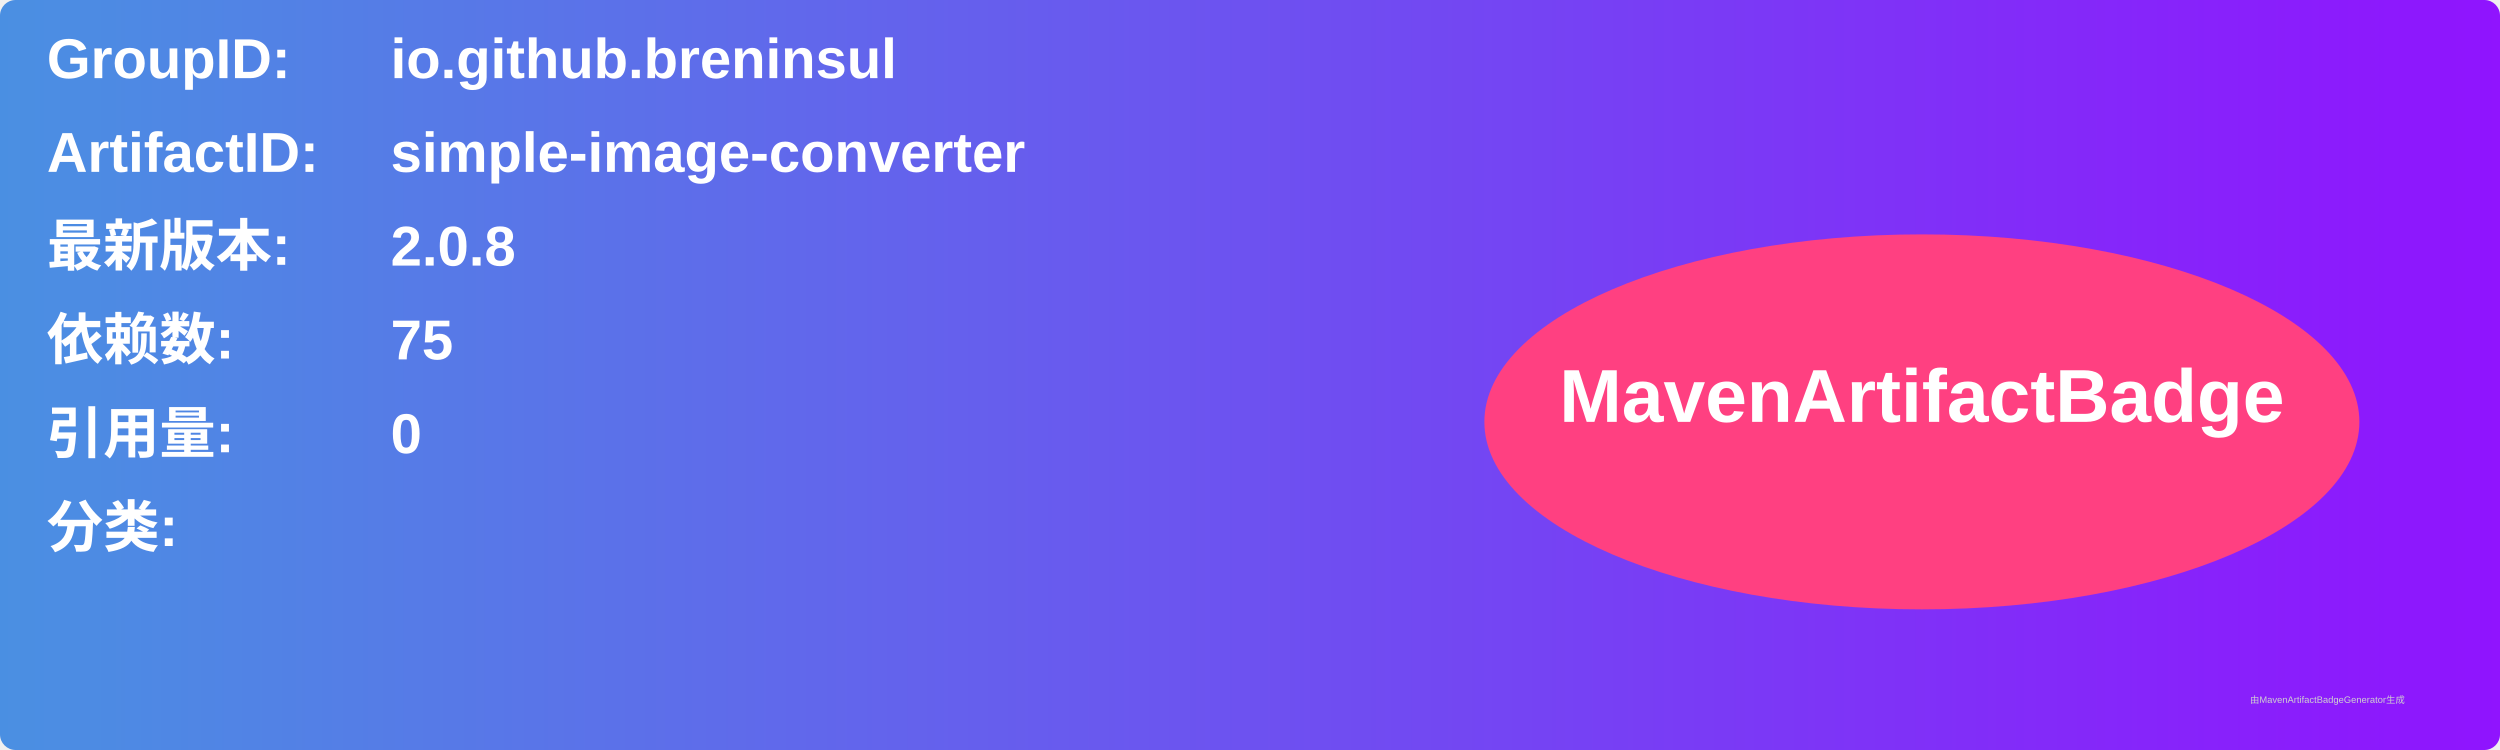
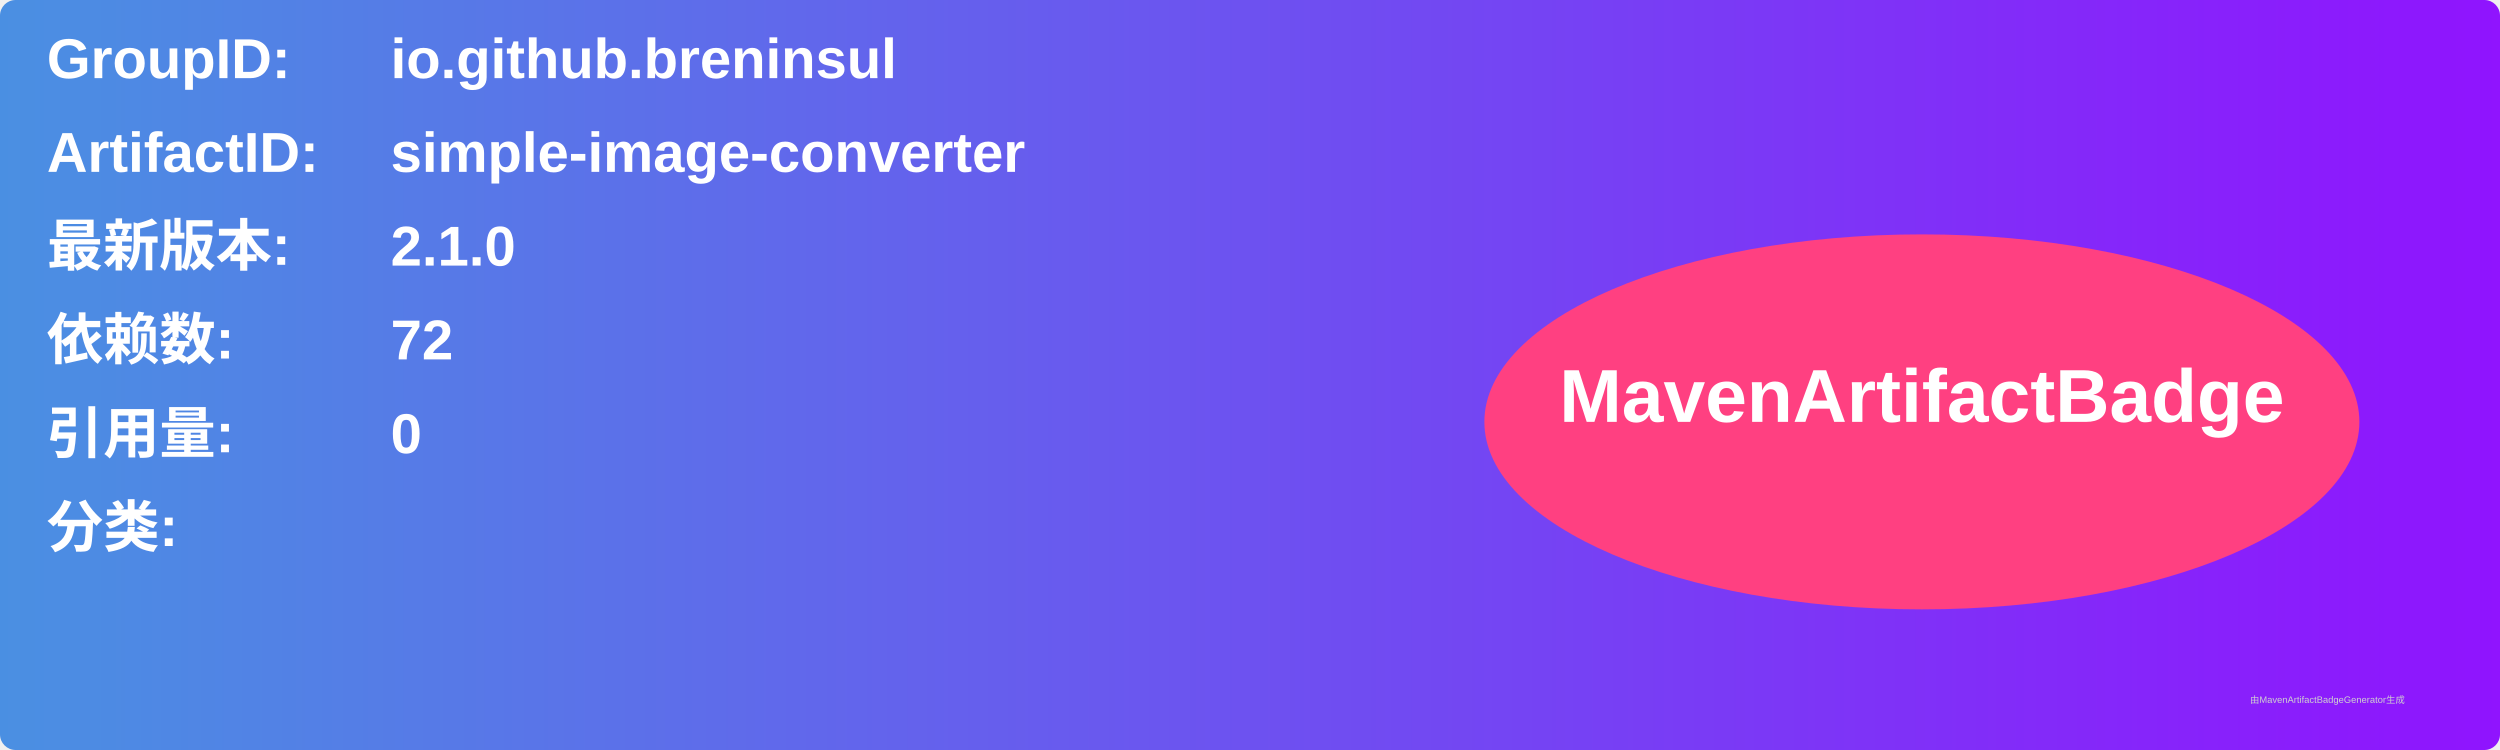
<svg xmlns="http://www.w3.org/2000/svg" width="800" height="240" viewBox="0 0 800 240">
  <linearGradient id="grad" x1="0%" y1="0%" x2="100%" y2="0%">
    <stop offset="0%" stop-color="#4a90e2" />
    <stop offset="100%" stop-color="#9013fe" />
  </linearGradient>
  <rect width="100%" height="100%" rx="5" ry="5" fill="url(#grad)" />
  <g transform="translate(15, 15)">
    <text x="0" y="10" font-family="Arial" font-size="18" fill="white" font-weight="bold" width="260">GroupID:</text>
    <text x="110" y="10" font-family="Arial" font-size="18" fill="white" font-weight="bold" width="460">io.github.breninsul</text>
    <text x="0" y="40" font-family="Arial" font-size="18" fill="white" font-weight="bold" width="260">ArtifactID:</text>
    <text x="110" y="40" font-family="Arial" font-size="18" fill="white" font-weight="bold" width="460">simple-image-converter</text>
    <text x="0" y="70" font-family="Arial" font-size="18" fill="white" font-weight="bold">最新版本:</text>
    <text x="110" y="70" font-family="Arial" font-size="18" fill="white" font-weight="bold">
-       <tspan font-weight="bold">2.0.8</tspan>
+       <tspan font-weight="bold">2.1.0</tspan>
    </text>
    <text x="0" y="100" font-family="Arial" font-size="18" fill="white" font-weight="bold">依赖数: </text>
    <text x="110" y="100" font-family="Arial" font-size="18" fill="white">
-       <tspan font-weight="bold">75</tspan>
+       <tspan font-weight="bold">72</tspan>
    </text>
    <text x="0" y="130" font-family="Arial" font-size="18" fill="white" font-weight="bold">引用量: </text>
    <text x="110" y="130" font-family="Arial" font-size="18" fill="white">
      <tspan font-weight="bold">0</tspan>
    </text>
    <text x="0" y="160" font-family="Arial" font-size="18" fill="white" font-weight="bold">分类:</text>
    <text x="10" y="190" font-family="Arial" font-size="10" fill="white">
      <tspan font-weight="bold" />
    </text>
    <ellipse cx="600" cy="120" rx="140" ry="60" fill="#ff4081" />
    <text x="600" y="120" text-anchor="middle" font-family="Arial" font-size="24" fill="white" font-weight="bold">MavenArtifactBadge</text>
  </g>
  <text x="720" y="225" font-family="Arial" font-size="3" fill="#d0d0d0">由MavenArtifactBadgeGenerator生成</text>
</svg>
